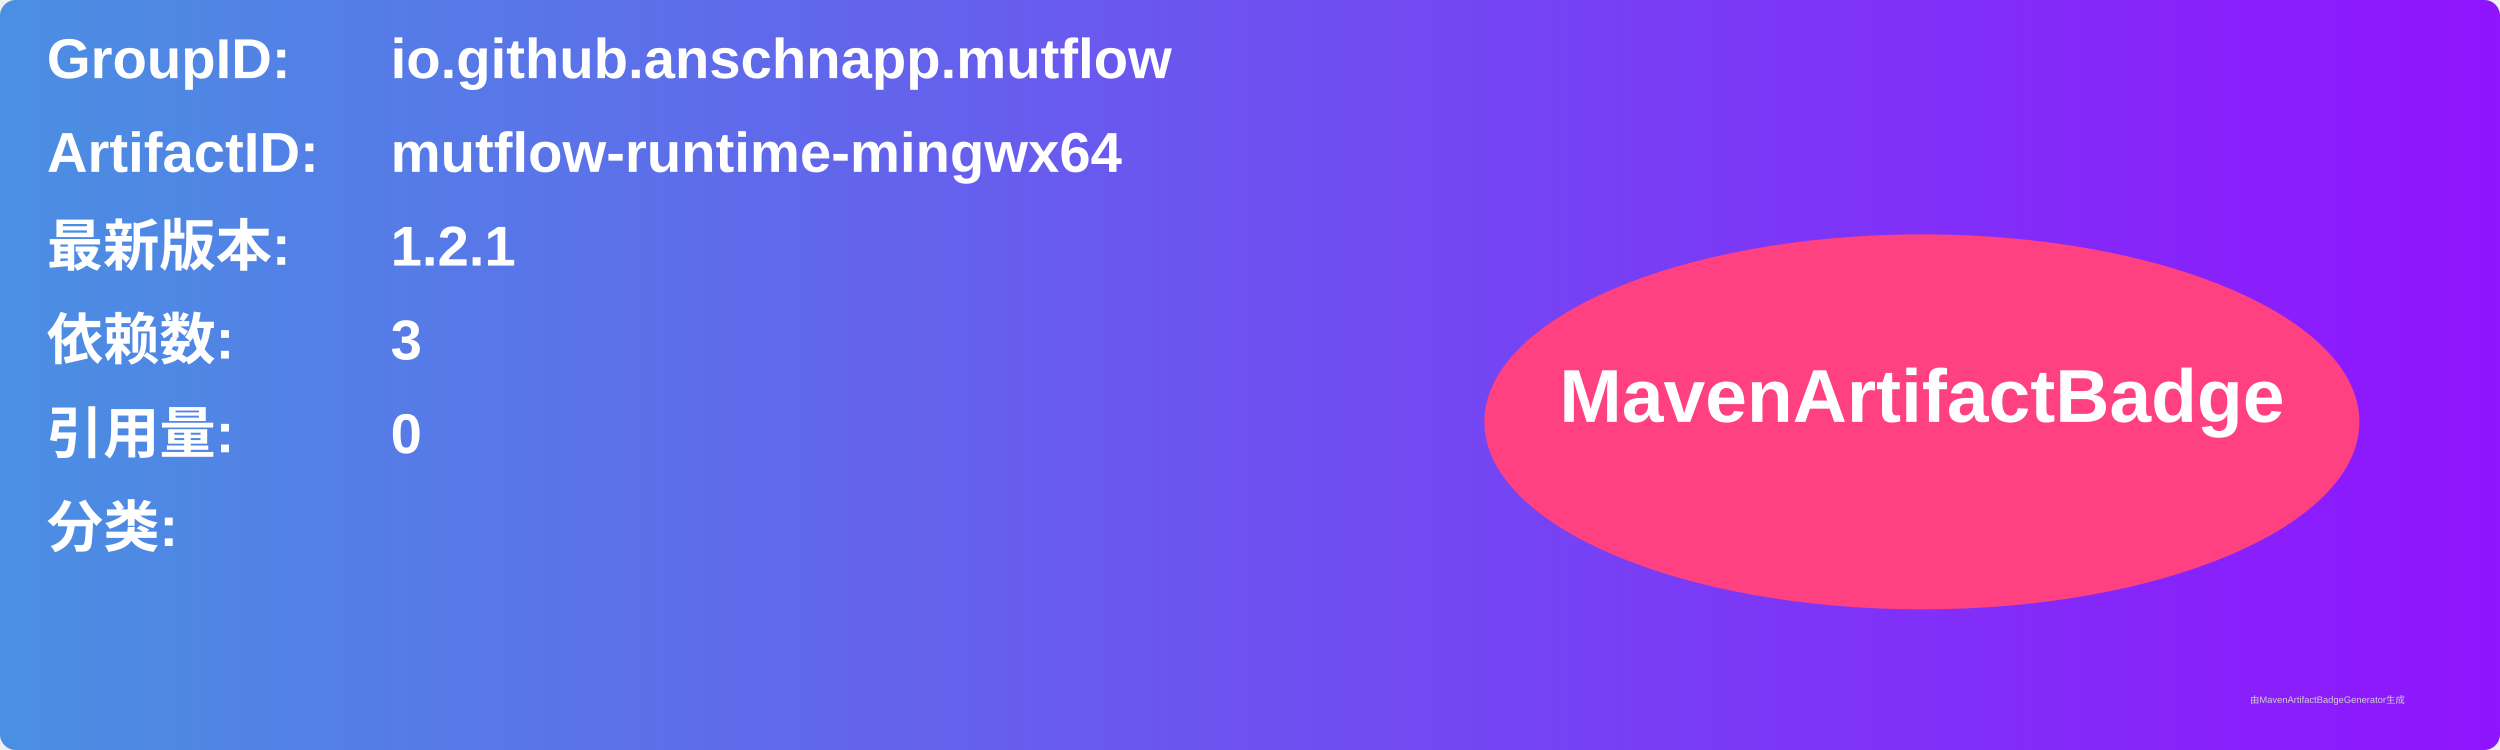
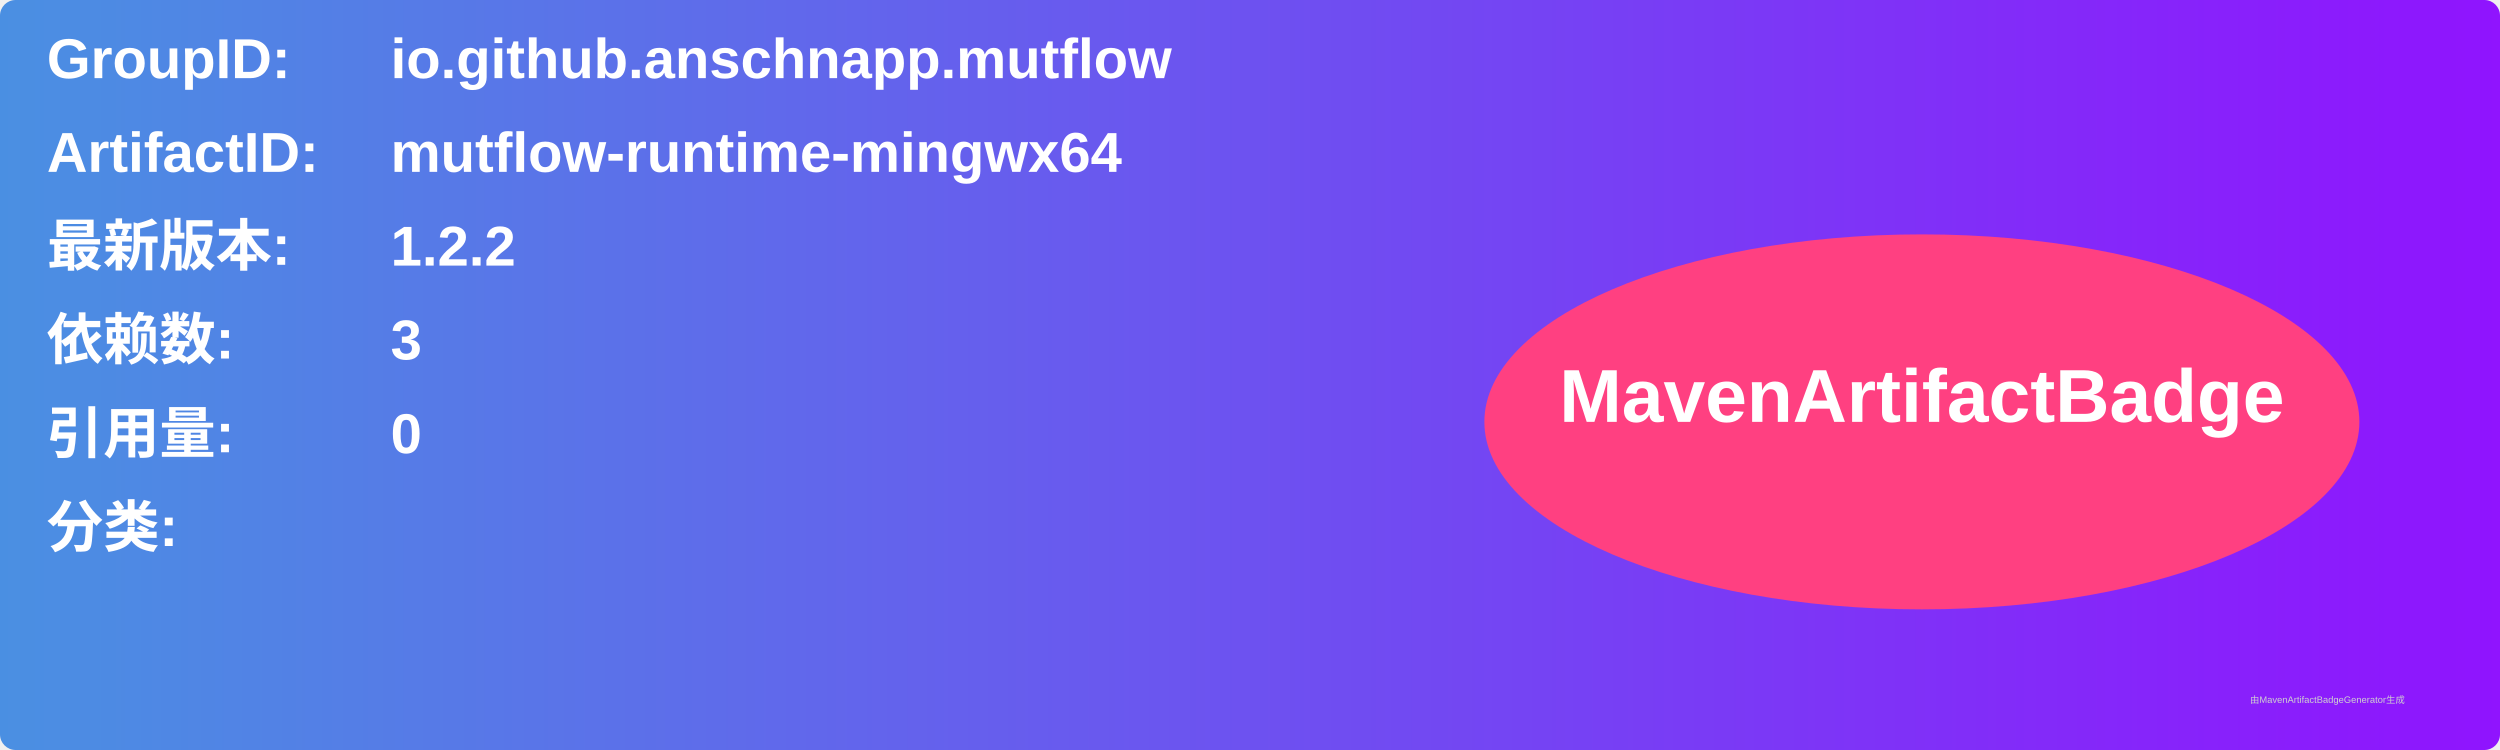
<svg xmlns="http://www.w3.org/2000/svg" width="800" height="240" viewBox="0 0 800 240">
  <linearGradient id="grad" x1="0%" y1="0%" x2="100%" y2="0%">
    <stop offset="0%" stop-color="#4a90e2" />
    <stop offset="100%" stop-color="#9013fe" />
  </linearGradient>
  <rect width="100%" height="100%" rx="5" ry="5" fill="url(#grad)" />
  <g transform="translate(15, 15)">
    <text x="0" y="10" font-family="Arial" font-size="18" fill="white" font-weight="bold" width="260">GroupID:</text>
    <text x="110" y="10" font-family="Arial" font-size="18" fill="white" font-weight="bold" width="460">io.github.anschnapp.mutflow</text>
    <text x="0" y="40" font-family="Arial" font-size="18" fill="white" font-weight="bold" width="260">ArtifactID:</text>
    <text x="110" y="40" font-family="Arial" font-size="18" fill="white" font-weight="bold" width="460">mutflow-runtime-mingwx64</text>
    <text x="0" y="70" font-family="Arial" font-size="18" fill="white" font-weight="bold">最新版本:</text>
    <text x="110" y="70" font-family="Arial" font-size="18" fill="white" font-weight="bold">
-       <tspan font-weight="bold">1.2.1</tspan>
+       <tspan font-weight="bold">1.2.2</tspan>
    </text>
    <text x="0" y="100" font-family="Arial" font-size="18" fill="white" font-weight="bold">依赖数: </text>
    <text x="110" y="100" font-family="Arial" font-size="18" fill="white">
      <tspan font-weight="bold">3</tspan>
    </text>
    <text x="0" y="130" font-family="Arial" font-size="18" fill="white" font-weight="bold">引用量: </text>
    <text x="110" y="130" font-family="Arial" font-size="18" fill="white">
      <tspan font-weight="bold">0</tspan>
    </text>
    <text x="0" y="160" font-family="Arial" font-size="18" fill="white" font-weight="bold">分类:</text>
    <text x="10" y="190" font-family="Arial" font-size="10" fill="white">
      <tspan font-weight="bold" />
    </text>
    <ellipse cx="600" cy="120" rx="140" ry="60" fill="#ff4081" />
    <text x="600" y="120" text-anchor="middle" font-family="Arial" font-size="24" fill="white" font-weight="bold">MavenArtifactBadge</text>
  </g>
  <text x="720" y="225" font-family="Arial" font-size="3" fill="#d0d0d0">由MavenArtifactBadgeGenerator生成</text>
</svg>
